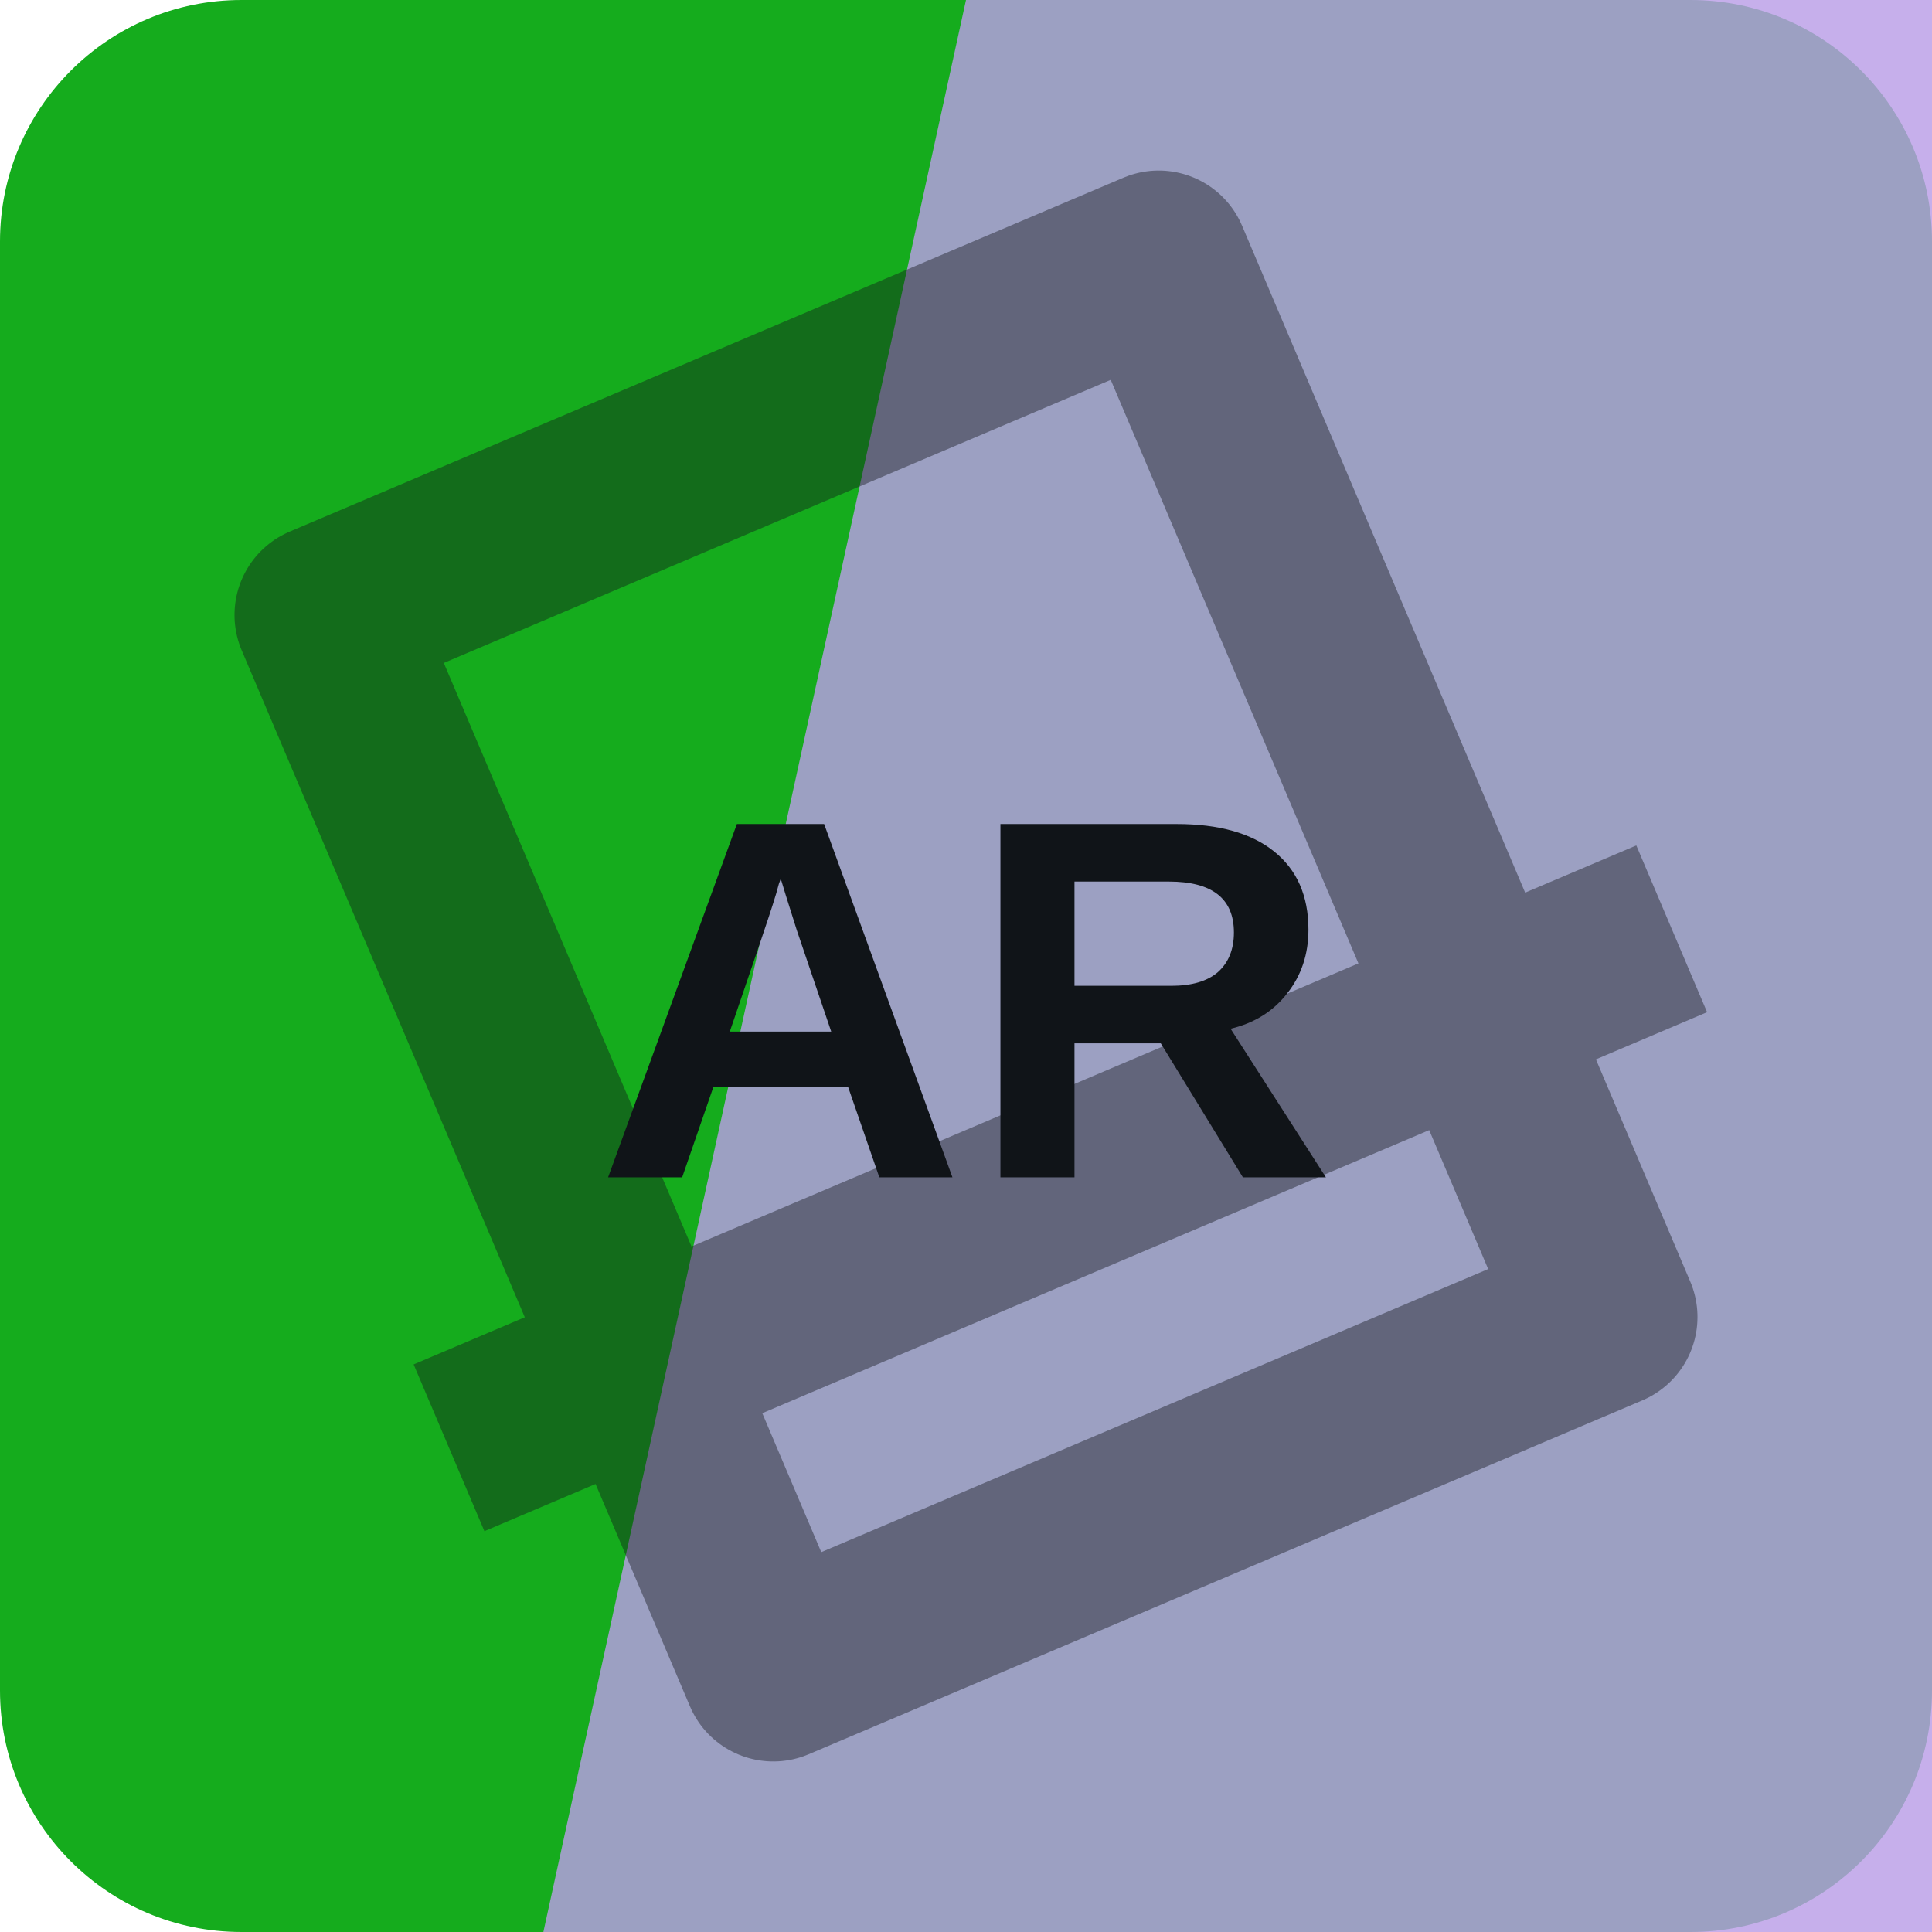
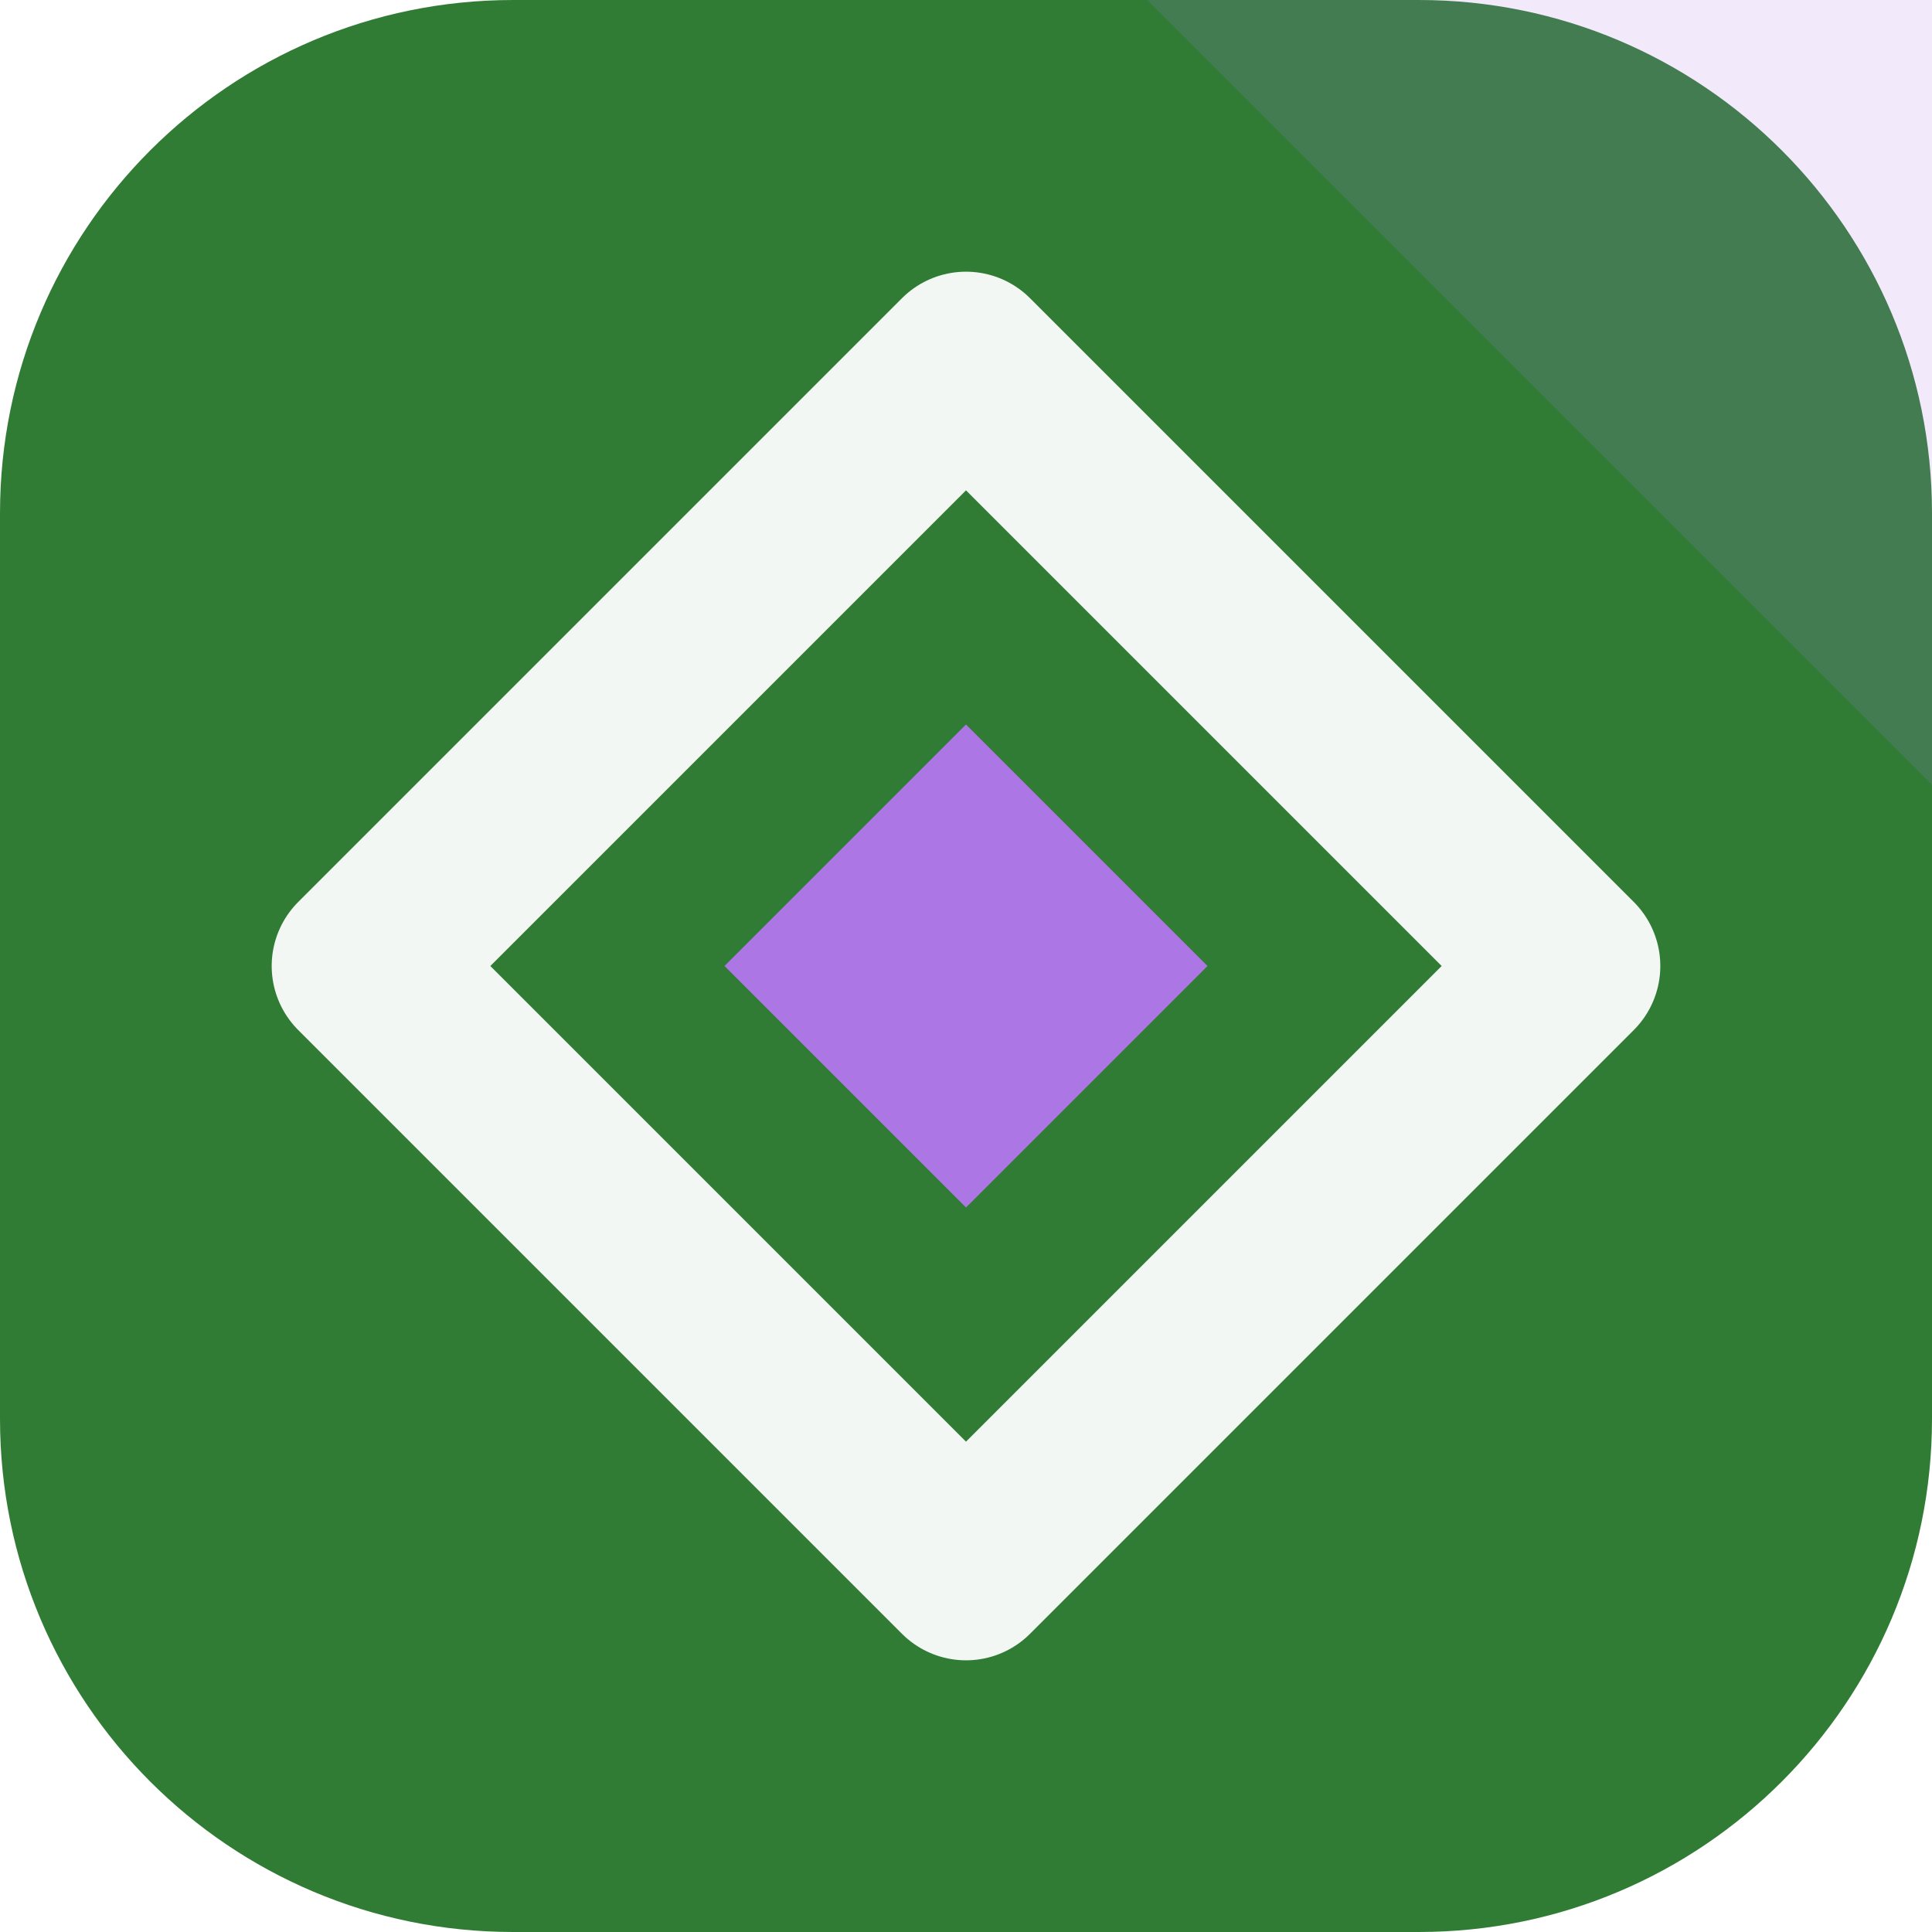
<svg xmlns="http://www.w3.org/2000/svg" width="64" height="64" viewBox="0 0 64 64" role="img">
-   <rect width="64" height="64" rx="8" fill="hsl(123 78% 38%)" />
-   <path d="M32 0h32v64H18Z" fill="hsl(263 60% 76%)" opacity="0.82" />
-   <g transform="rotate(157 32 32)" opacity="0.42">
-     <path d="M17 13h30v38H17zM10 24h44" fill="none" stroke="#101418" stroke-width="6" stroke-linejoin="round" />
+   <rect width="64" height="64" rx="17" fill="hsl(123 43% 34%)" />
+   <path d="M64 0v26L38 0Z" fill="hsl(270 68% 68%)" opacity="0.16" />
+   <g transform="rotate(90 32 32)">
+     <path d="M32 12 52 32 32 52 12 32Z" fill="none" stroke="hsl(123 24% 96%)" stroke-width="6" stroke-linejoin="round" />
+     <path d="M32 24 40 32 32 40 24 32Z" fill="hsl(270 68% 68%)" />
  </g>
-   <text x="32" y="39" text-anchor="middle" fill="#101418" font-family="Arial,Helvetica,sans-serif" font-size="17" font-weight="700" letter-spacing="0">AR</text>
</svg>
